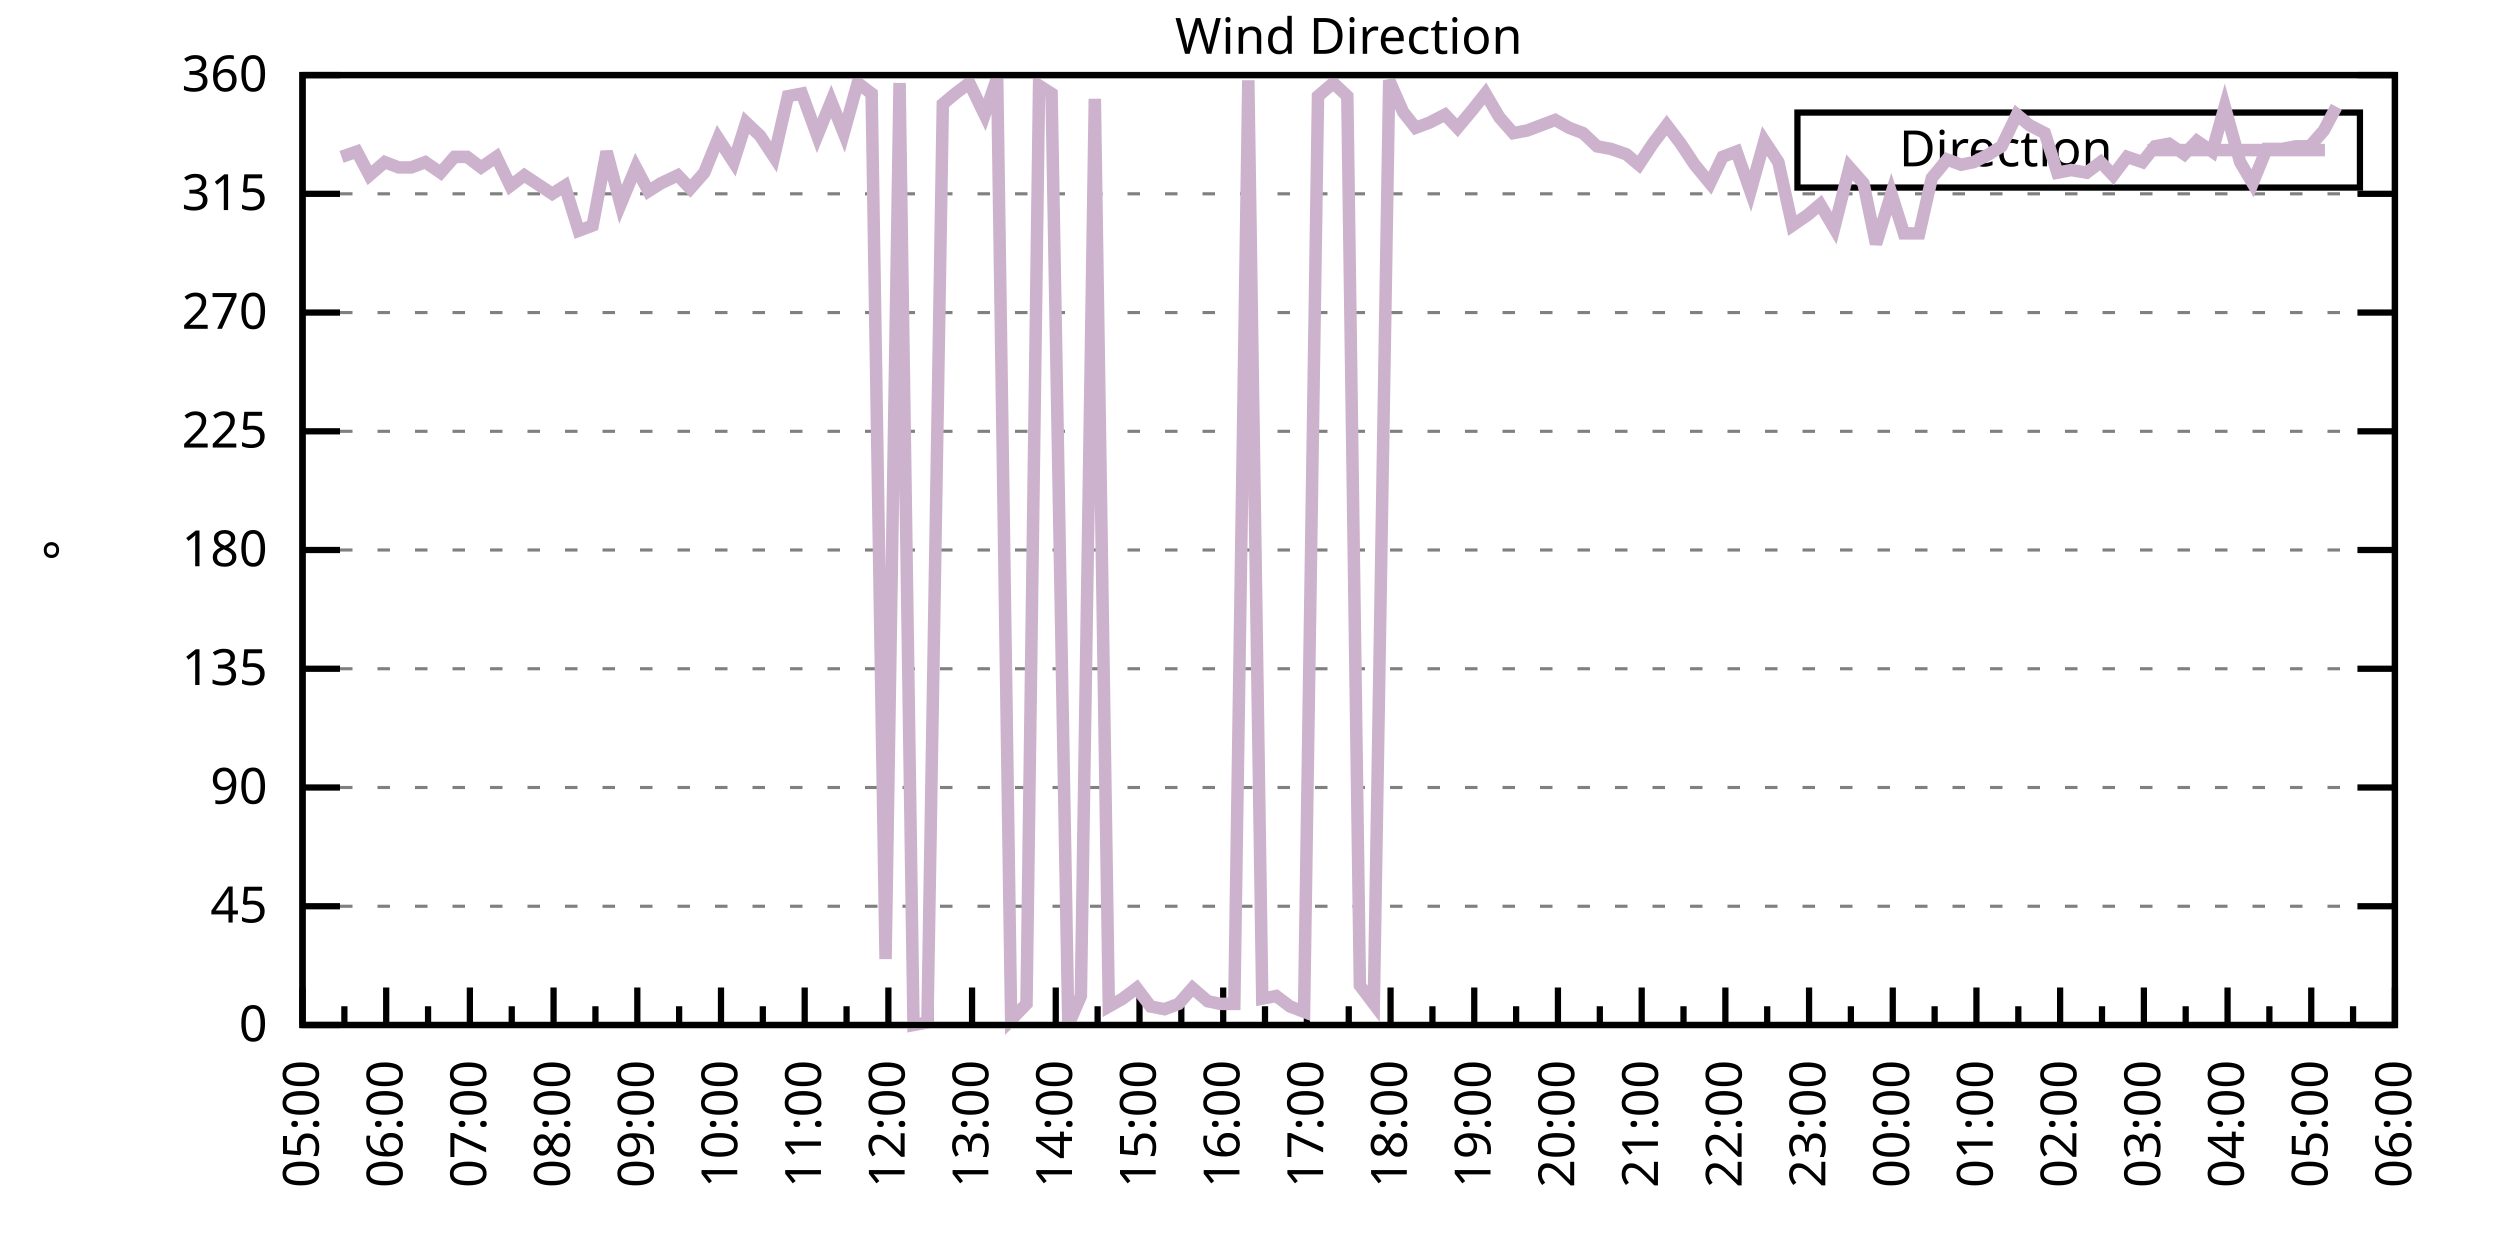
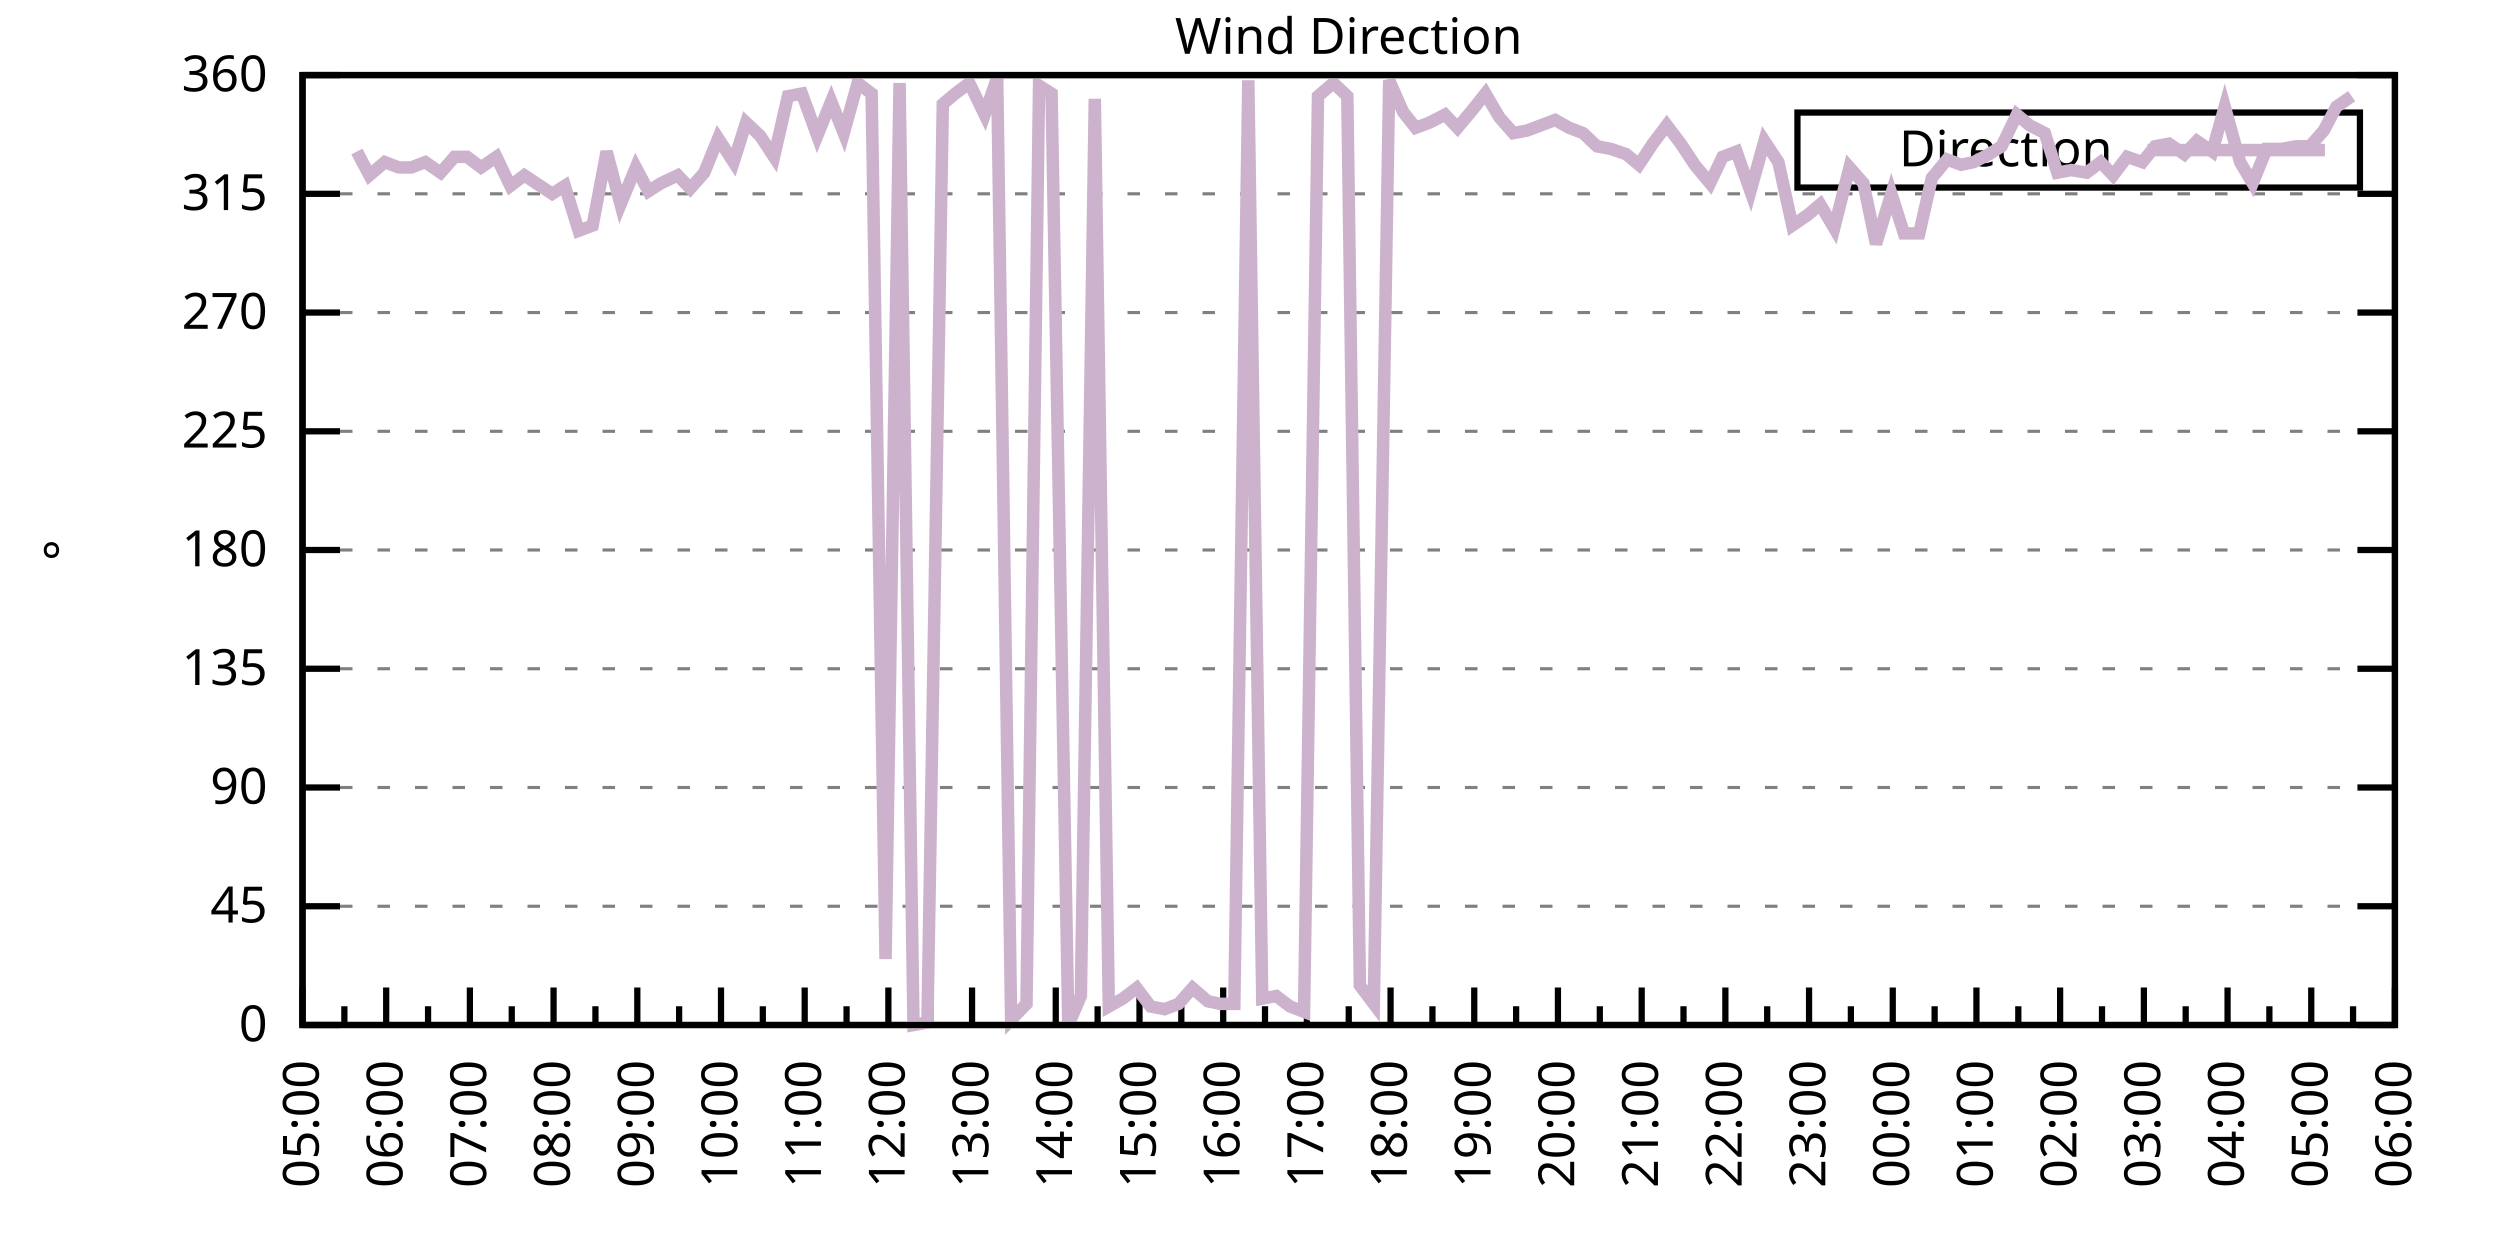
<svg xmlns="http://www.w3.org/2000/svg" xmlns:xlink="http://www.w3.org/1999/xlink" width="400" height="200" viewBox="0 0 400 200">
  <g id="gnuplot_canvas">
    <rect x="0" y="0" width="400" height="200" fill="none" />
    <defs>
      <circle id="gpDot" r="0.5" stroke-width="0.5" stroke="currentColor" />
      <path id="gpPt0" stroke-width="0.333" stroke="currentColor" d="M-1,0 h2 M0,-1 v2" />
      <path id="gpPt1" stroke-width="0.333" stroke="currentColor" d="M-1,-1 L1,1 M1,-1 L-1,1" />
      <path id="gpPt2" stroke-width="0.333" stroke="currentColor" d="M-1,0 L1,0 M0,-1 L0,1 M-1,-1 L1,1 M-1,1 L1,-1" />
      <rect id="gpPt3" stroke-width="0.333" stroke="currentColor" x="-1" y="-1" width="2" height="2" />
      <rect id="gpPt4" stroke-width="0.333" stroke="currentColor" fill="currentColor" x="-1" y="-1" width="2" height="2" />
      <circle id="gpPt5" stroke-width="0.333" stroke="currentColor" cx="0" cy="0" r="1" />
      <use xlink:href="#gpPt5" id="gpPt6" fill="currentColor" stroke="none" />
      <path id="gpPt7" stroke-width="0.333" stroke="currentColor" d="M0,-1.33 L-1.33,0.67 L1.33,0.67 z" />
      <use xlink:href="#gpPt7" id="gpPt8" fill="currentColor" stroke="none" />
      <use xlink:href="#gpPt7" id="gpPt9" stroke="currentColor" transform="rotate(180)" />
      <use xlink:href="#gpPt9" id="gpPt10" fill="currentColor" stroke="none" />
      <use xlink:href="#gpPt3" id="gpPt11" stroke="currentColor" transform="rotate(45)" />
      <use xlink:href="#gpPt11" id="gpPt12" fill="currentColor" stroke="none" />
      <path id="gpPt13" stroke-width="0.333" stroke="currentColor" d="M0,1.330 L1.265,0.411 L0.782,-1.067 L-0.782,-1.076 L-1.265,0.411 z" />
      <use xlink:href="#gpPt13" id="gpPt14" fill="currentColor" stroke="none" />
      <filter id="textbox" filterUnits="objectBoundingBox" x="0" y="0" height="1" width="1">
        <feFlood flood-color="white" flood-opacity="1" result="bgnd" />
        <feComposite in="SourceGraphic" in2="bgnd" operator="atop" />
      </filter>
      <filter id="greybox" filterUnits="objectBoundingBox" x="0" y="0" height="1" width="1">
        <feFlood flood-color="lightgrey" flood-opacity="1" result="grey" />
        <feComposite in="SourceGraphic" in2="grey" operator="atop" />
      </filter>
    </defs>
    <g fill="none" color="white" stroke="currentColor" stroke-width="1.00" stroke-linecap="butt" stroke-linejoin="miter">
</g>
    <g fill="none" color="black" stroke="currentColor" stroke-width="1.00" stroke-linecap="butt" stroke-linejoin="miter">
      <g stroke="none" shape-rendering="crispEdges">
        <polygon fill="rgb(255, 255, 255)" points="48.40,164.00 383.18,164.00 383.18,12.02 48.40,12.02 " />
      </g>
    </g>
    <g fill="none" color="black" stroke="currentColor" stroke-width="1.00" stroke-linecap="butt" stroke-linejoin="miter">
</g>
    <g fill="none" color="black" stroke="black" stroke-width="0.50" stroke-linecap="butt" stroke-linejoin="miter">
</g>
    <g fill="none" color="gray" stroke="currentColor" stroke-width="0.50" stroke-linecap="butt" stroke-linejoin="miter">
      <path stroke="gray" stroke-dasharray="2,4" class="gridline" d="M48.40,164.00 L383.19,164.00  " />
    </g>
    <g fill="none" color="gray" stroke="gray" stroke-width="1.00" stroke-linecap="butt" stroke-linejoin="miter">
</g>
    <g fill="none" color="black" stroke="currentColor" stroke-width="1.00" stroke-linecap="butt" stroke-linejoin="miter">
      <path stroke="black" d="M48.40,164.00 L54.40,164.00 M383.19,164.00 L377.19,164.00  " />
      <g transform="translate(42.80,166.60)" stroke="none" fill="black" font-family="Sans" font-size="8.00" text-anchor="end">
        <text>
          <tspan font-family="Sans"> 0</tspan>
        </text>
      </g>
    </g>
    <g fill="none" color="black" stroke="currentColor" stroke-width="1.00" stroke-linecap="butt" stroke-linejoin="miter">
</g>
    <g fill="none" color="black" stroke="black" stroke-width="0.50" stroke-linecap="butt" stroke-linejoin="miter">
</g>
    <g fill="none" color="gray" stroke="currentColor" stroke-width="0.50" stroke-linecap="butt" stroke-linejoin="miter">
      <path stroke="gray" stroke-dasharray="2,4" class="gridline" d="M48.40,145.00 L383.19,145.00  " />
    </g>
    <g fill="none" color="gray" stroke="gray" stroke-width="1.00" stroke-linecap="butt" stroke-linejoin="miter">
</g>
    <g fill="none" color="black" stroke="currentColor" stroke-width="1.00" stroke-linecap="butt" stroke-linejoin="miter">
      <path stroke="black" d="M48.40,145.00 L54.40,145.00 M383.19,145.00 L377.19,145.00  " />
      <g transform="translate(42.80,147.60)" stroke="none" fill="black" font-family="Sans" font-size="8.00" text-anchor="end">
        <text>
          <tspan font-family="Sans"> 45</tspan>
        </text>
      </g>
    </g>
    <g fill="none" color="black" stroke="currentColor" stroke-width="1.00" stroke-linecap="butt" stroke-linejoin="miter">
</g>
    <g fill="none" color="black" stroke="black" stroke-width="0.50" stroke-linecap="butt" stroke-linejoin="miter">
</g>
    <g fill="none" color="gray" stroke="currentColor" stroke-width="0.50" stroke-linecap="butt" stroke-linejoin="miter">
      <path stroke="gray" stroke-dasharray="2,4" class="gridline" d="M48.40,126.00 L383.19,126.00  " />
    </g>
    <g fill="none" color="gray" stroke="gray" stroke-width="1.00" stroke-linecap="butt" stroke-linejoin="miter">
</g>
    <g fill="none" color="black" stroke="currentColor" stroke-width="1.00" stroke-linecap="butt" stroke-linejoin="miter">
      <path stroke="black" d="M48.40,126.00 L54.40,126.00 M383.19,126.00 L377.19,126.00  " />
      <g transform="translate(42.80,128.60)" stroke="none" fill="black" font-family="Sans" font-size="8.00" text-anchor="end">
        <text>
          <tspan font-family="Sans"> 90</tspan>
        </text>
      </g>
    </g>
    <g fill="none" color="black" stroke="currentColor" stroke-width="1.00" stroke-linecap="butt" stroke-linejoin="miter">
</g>
    <g fill="none" color="black" stroke="black" stroke-width="0.50" stroke-linecap="butt" stroke-linejoin="miter">
</g>
    <g fill="none" color="gray" stroke="currentColor" stroke-width="0.50" stroke-linecap="butt" stroke-linejoin="miter">
      <path stroke="gray" stroke-dasharray="2,4" class="gridline" d="M48.40,107.00 L383.19,107.00  " />
    </g>
    <g fill="none" color="gray" stroke="gray" stroke-width="1.00" stroke-linecap="butt" stroke-linejoin="miter">
</g>
    <g fill="none" color="black" stroke="currentColor" stroke-width="1.00" stroke-linecap="butt" stroke-linejoin="miter">
      <path stroke="black" d="M48.40,107.00 L54.40,107.00 M383.19,107.00 L377.19,107.00  " />
      <g transform="translate(42.80,109.60)" stroke="none" fill="black" font-family="Sans" font-size="8.00" text-anchor="end">
        <text>
          <tspan font-family="Sans"> 135</tspan>
        </text>
      </g>
    </g>
    <g fill="none" color="black" stroke="currentColor" stroke-width="1.00" stroke-linecap="butt" stroke-linejoin="miter">
</g>
    <g fill="none" color="black" stroke="black" stroke-width="0.50" stroke-linecap="butt" stroke-linejoin="miter">
</g>
    <g fill="none" color="gray" stroke="currentColor" stroke-width="0.50" stroke-linecap="butt" stroke-linejoin="miter">
      <path stroke="gray" stroke-dasharray="2,4" class="gridline" d="M48.40,88.00 L383.19,88.00  " />
    </g>
    <g fill="none" color="gray" stroke="gray" stroke-width="1.00" stroke-linecap="butt" stroke-linejoin="miter">
</g>
    <g fill="none" color="black" stroke="currentColor" stroke-width="1.00" stroke-linecap="butt" stroke-linejoin="miter">
      <path stroke="black" d="M48.40,88.00 L54.40,88.00 M383.19,88.00 L377.19,88.00  " />
      <g transform="translate(42.80,90.60)" stroke="none" fill="black" font-family="Sans" font-size="8.00" text-anchor="end">
        <text>
          <tspan font-family="Sans"> 180</tspan>
        </text>
      </g>
    </g>
    <g fill="none" color="black" stroke="currentColor" stroke-width="1.00" stroke-linecap="butt" stroke-linejoin="miter">
</g>
    <g fill="none" color="black" stroke="black" stroke-width="0.50" stroke-linecap="butt" stroke-linejoin="miter">
</g>
    <g fill="none" color="gray" stroke="currentColor" stroke-width="0.50" stroke-linecap="butt" stroke-linejoin="miter">
      <path stroke="gray" stroke-dasharray="2,4" class="gridline" d="M48.40,69.01 L383.19,69.01  " />
    </g>
    <g fill="none" color="gray" stroke="gray" stroke-width="1.00" stroke-linecap="butt" stroke-linejoin="miter">
</g>
    <g fill="none" color="black" stroke="currentColor" stroke-width="1.00" stroke-linecap="butt" stroke-linejoin="miter">
      <path stroke="black" d="M48.40,69.01 L54.40,69.01 M383.19,69.01 L377.19,69.01  " />
      <g transform="translate(42.80,71.61)" stroke="none" fill="black" font-family="Sans" font-size="8.00" text-anchor="end">
        <text>
          <tspan font-family="Sans"> 225</tspan>
        </text>
      </g>
    </g>
    <g fill="none" color="black" stroke="currentColor" stroke-width="1.00" stroke-linecap="butt" stroke-linejoin="miter">
</g>
    <g fill="none" color="black" stroke="black" stroke-width="0.50" stroke-linecap="butt" stroke-linejoin="miter">
</g>
    <g fill="none" color="gray" stroke="currentColor" stroke-width="0.50" stroke-linecap="butt" stroke-linejoin="miter">
      <path stroke="gray" stroke-dasharray="2,4" class="gridline" d="M48.40,50.01 L383.19,50.01  " />
    </g>
    <g fill="none" color="gray" stroke="gray" stroke-width="1.00" stroke-linecap="butt" stroke-linejoin="miter">
</g>
    <g fill="none" color="black" stroke="currentColor" stroke-width="1.00" stroke-linecap="butt" stroke-linejoin="miter">
      <path stroke="black" d="M48.40,50.01 L54.40,50.01 M383.19,50.01 L377.19,50.01  " />
      <g transform="translate(42.80,52.61)" stroke="none" fill="black" font-family="Sans" font-size="8.00" text-anchor="end">
        <text>
          <tspan font-family="Sans"> 270</tspan>
        </text>
      </g>
    </g>
    <g fill="none" color="black" stroke="currentColor" stroke-width="1.00" stroke-linecap="butt" stroke-linejoin="miter">
</g>
    <g fill="none" color="black" stroke="black" stroke-width="0.50" stroke-linecap="butt" stroke-linejoin="miter">
</g>
    <g fill="none" color="gray" stroke="currentColor" stroke-width="0.50" stroke-linecap="butt" stroke-linejoin="miter">
      <path stroke="gray" stroke-dasharray="2,4" class="gridline" d="M48.40,31.01 L383.19,31.01  " />
    </g>
    <g fill="none" color="gray" stroke="gray" stroke-width="1.00" stroke-linecap="butt" stroke-linejoin="miter">
</g>
    <g fill="none" color="black" stroke="currentColor" stroke-width="1.00" stroke-linecap="butt" stroke-linejoin="miter">
      <path stroke="black" d="M48.40,31.01 L54.40,31.01 M383.19,31.01 L377.19,31.01  " />
      <g transform="translate(42.80,33.61)" stroke="none" fill="black" font-family="Sans" font-size="8.00" text-anchor="end">
        <text>
          <tspan font-family="Sans"> 315</tspan>
        </text>
      </g>
    </g>
    <g fill="none" color="black" stroke="currentColor" stroke-width="1.00" stroke-linecap="butt" stroke-linejoin="miter">
</g>
    <g fill="none" color="black" stroke="black" stroke-width="0.50" stroke-linecap="butt" stroke-linejoin="miter">
</g>
    <g fill="none" color="gray" stroke="currentColor" stroke-width="0.50" stroke-linecap="butt" stroke-linejoin="miter">
      <path stroke="gray" stroke-dasharray="2,4" class="gridline" d="M48.40,12.01 L383.19,12.01  " />
    </g>
    <g fill="none" color="gray" stroke="gray" stroke-width="1.00" stroke-linecap="butt" stroke-linejoin="miter">
</g>
    <g fill="none" color="black" stroke="currentColor" stroke-width="1.00" stroke-linecap="butt" stroke-linejoin="miter">
      <path stroke="black" d="M48.40,12.01 L54.40,12.01 M383.19,12.01 L377.19,12.01  " />
      <g transform="translate(42.80,14.61)" stroke="none" fill="black" font-family="Sans" font-size="8.00" text-anchor="end">
        <text>
          <tspan font-family="Sans"> 360</tspan>
        </text>
      </g>
    </g>
    <g fill="none" color="black" stroke="currentColor" stroke-width="1.00" stroke-linecap="butt" stroke-linejoin="miter">
      <path stroke="black" d="M48.40,164.00 L48.40,158.00  " />
      <g transform="translate(51.00,169.60) rotate(270)" stroke="none" fill="black" font-family="Sans" font-size="8.00" text-anchor="end">
        <text>
          <tspan font-family="Sans">05:00</tspan>
        </text>
      </g>
    </g>
    <g fill="none" color="black" stroke="currentColor" stroke-width="1.00" stroke-linecap="butt" stroke-linejoin="miter">
      <path stroke="black" d="M55.10,164.00 L55.10,161.00 M61.79,164.00 L61.79,158.00  " />
      <g transform="translate(64.39,169.60) rotate(270)" stroke="none" fill="black" font-family="Sans" font-size="8.00" text-anchor="end">
        <text>
          <tspan font-family="Sans">06:00</tspan>
        </text>
      </g>
    </g>
    <g fill="none" color="black" stroke="currentColor" stroke-width="1.00" stroke-linecap="butt" stroke-linejoin="miter">
      <path stroke="black" d="M68.49,164.00 L68.49,161.00 M75.18,164.00 L75.18,158.00  " />
      <g transform="translate(77.78,169.60) rotate(270)" stroke="none" fill="black" font-family="Sans" font-size="8.00" text-anchor="end">
        <text>
          <tspan font-family="Sans">07:00</tspan>
        </text>
      </g>
    </g>
    <g fill="none" color="black" stroke="currentColor" stroke-width="1.00" stroke-linecap="butt" stroke-linejoin="miter">
      <path stroke="black" d="M81.88,164.00 L81.88,161.00 M88.57,164.00 L88.57,158.00  " />
      <g transform="translate(91.17,169.60) rotate(270)" stroke="none" fill="black" font-family="Sans" font-size="8.00" text-anchor="end">
        <text>
          <tspan font-family="Sans">08:00</tspan>
        </text>
      </g>
    </g>
    <g fill="none" color="black" stroke="currentColor" stroke-width="1.00" stroke-linecap="butt" stroke-linejoin="miter">
      <path stroke="black" d="M95.27,164.00 L95.27,161.00 M101.97,164.00 L101.97,158.00  " />
      <g transform="translate(104.57,169.60) rotate(270)" stroke="none" fill="black" font-family="Sans" font-size="8.00" text-anchor="end">
        <text>
          <tspan font-family="Sans">09:00</tspan>
        </text>
      </g>
    </g>
    <g fill="none" color="black" stroke="currentColor" stroke-width="1.00" stroke-linecap="butt" stroke-linejoin="miter">
      <path stroke="black" d="M108.66,164.00 L108.66,161.00 M115.36,164.00 L115.36,158.00  " />
      <g transform="translate(117.96,169.60) rotate(270)" stroke="none" fill="black" font-family="Sans" font-size="8.00" text-anchor="end">
        <text>
          <tspan font-family="Sans">10:00</tspan>
        </text>
      </g>
    </g>
    <g fill="none" color="black" stroke="currentColor" stroke-width="1.00" stroke-linecap="butt" stroke-linejoin="miter">
      <path stroke="black" d="M122.05,164.00 L122.05,161.00 M128.75,164.00 L128.75,158.00  " />
      <g transform="translate(131.35,169.60) rotate(270)" stroke="none" fill="black" font-family="Sans" font-size="8.00" text-anchor="end">
        <text>
          <tspan font-family="Sans">11:00</tspan>
        </text>
      </g>
    </g>
    <g fill="none" color="black" stroke="currentColor" stroke-width="1.00" stroke-linecap="butt" stroke-linejoin="miter">
      <path stroke="black" d="M135.45,164.00 L135.45,161.00 M142.14,164.00 L142.14,158.00  " />
      <g transform="translate(144.74,169.60) rotate(270)" stroke="none" fill="black" font-family="Sans" font-size="8.00" text-anchor="end">
        <text>
          <tspan font-family="Sans">12:00</tspan>
        </text>
      </g>
    </g>
    <g fill="none" color="black" stroke="currentColor" stroke-width="1.00" stroke-linecap="butt" stroke-linejoin="miter">
      <path stroke="black" d="M148.84,164.00 L148.84,161.00 M155.53,164.00 L155.53,158.00  " />
      <g transform="translate(158.13,169.60) rotate(270)" stroke="none" fill="black" font-family="Sans" font-size="8.00" text-anchor="end">
        <text>
          <tspan font-family="Sans">13:00</tspan>
        </text>
      </g>
    </g>
    <g fill="none" color="black" stroke="currentColor" stroke-width="1.00" stroke-linecap="butt" stroke-linejoin="miter">
      <path stroke="black" d="M162.23,164.00 L162.23,161.00 M168.92,164.00 L168.92,158.00  " />
      <g transform="translate(171.52,169.60) rotate(270)" stroke="none" fill="black" font-family="Sans" font-size="8.00" text-anchor="end">
        <text>
          <tspan font-family="Sans">14:00</tspan>
        </text>
      </g>
    </g>
    <g fill="none" color="black" stroke="currentColor" stroke-width="1.00" stroke-linecap="butt" stroke-linejoin="miter">
      <path stroke="black" d="M175.62,164.00 L175.62,161.00 M182.32,164.00 L182.32,158.00  " />
      <g transform="translate(184.92,169.60) rotate(270)" stroke="none" fill="black" font-family="Sans" font-size="8.00" text-anchor="end">
        <text>
          <tspan font-family="Sans">15:00</tspan>
        </text>
      </g>
    </g>
    <g fill="none" color="black" stroke="currentColor" stroke-width="1.00" stroke-linecap="butt" stroke-linejoin="miter">
      <path stroke="black" d="M189.01,164.00 L189.01,161.00 M195.71,164.00 L195.71,158.00  " />
      <g transform="translate(198.31,169.60) rotate(270)" stroke="none" fill="black" font-family="Sans" font-size="8.00" text-anchor="end">
        <text>
          <tspan font-family="Sans">16:00</tspan>
        </text>
      </g>
    </g>
    <g fill="none" color="black" stroke="currentColor" stroke-width="1.00" stroke-linecap="butt" stroke-linejoin="miter">
      <path stroke="black" d="M202.40,164.00 L202.40,161.00 M209.10,164.00 L209.10,158.00  " />
      <g transform="translate(211.70,169.60) rotate(270)" stroke="none" fill="black" font-family="Sans" font-size="8.00" text-anchor="end">
        <text>
          <tspan font-family="Sans">17:00</tspan>
        </text>
      </g>
    </g>
    <g fill="none" color="black" stroke="currentColor" stroke-width="1.00" stroke-linecap="butt" stroke-linejoin="miter">
      <path stroke="black" d="M215.80,164.00 L215.80,161.00 M222.49,164.00 L222.49,158.00  " />
      <g transform="translate(225.09,169.60) rotate(270)" stroke="none" fill="black" font-family="Sans" font-size="8.00" text-anchor="end">
        <text>
          <tspan font-family="Sans">18:00</tspan>
        </text>
      </g>
    </g>
    <g fill="none" color="black" stroke="currentColor" stroke-width="1.00" stroke-linecap="butt" stroke-linejoin="miter">
      <path stroke="black" d="M229.19,164.00 L229.19,161.00 M235.88,164.00 L235.88,158.00  " />
      <g transform="translate(238.48,169.60) rotate(270)" stroke="none" fill="black" font-family="Sans" font-size="8.00" text-anchor="end">
        <text>
          <tspan font-family="Sans">19:00</tspan>
        </text>
      </g>
    </g>
    <g fill="none" color="black" stroke="currentColor" stroke-width="1.00" stroke-linecap="butt" stroke-linejoin="miter">
      <path stroke="black" d="M242.58,164.00 L242.58,161.00 M249.27,164.00 L249.27,158.00  " />
      <g transform="translate(251.87,169.60) rotate(270)" stroke="none" fill="black" font-family="Sans" font-size="8.00" text-anchor="end">
        <text>
          <tspan font-family="Sans">20:00</tspan>
        </text>
      </g>
    </g>
    <g fill="none" color="black" stroke="currentColor" stroke-width="1.00" stroke-linecap="butt" stroke-linejoin="miter">
      <path stroke="black" d="M255.97,164.00 L255.97,161.00 M262.67,164.00 L262.67,158.00  " />
      <g transform="translate(265.27,169.60) rotate(270)" stroke="none" fill="black" font-family="Sans" font-size="8.00" text-anchor="end">
        <text>
          <tspan font-family="Sans">21:00</tspan>
        </text>
      </g>
    </g>
    <g fill="none" color="black" stroke="currentColor" stroke-width="1.00" stroke-linecap="butt" stroke-linejoin="miter">
      <path stroke="black" d="M269.36,164.00 L269.36,161.00 M276.06,164.00 L276.06,158.00  " />
      <g transform="translate(278.66,169.60) rotate(270)" stroke="none" fill="black" font-family="Sans" font-size="8.00" text-anchor="end">
        <text>
          <tspan font-family="Sans">22:00</tspan>
        </text>
      </g>
    </g>
    <g fill="none" color="black" stroke="currentColor" stroke-width="1.00" stroke-linecap="butt" stroke-linejoin="miter">
      <path stroke="black" d="M282.75,164.00 L282.75,161.00 M289.45,164.00 L289.45,158.00  " />
      <g transform="translate(292.05,169.60) rotate(270)" stroke="none" fill="black" font-family="Sans" font-size="8.00" text-anchor="end">
        <text>
          <tspan font-family="Sans">23:00</tspan>
        </text>
      </g>
    </g>
    <g fill="none" color="black" stroke="currentColor" stroke-width="1.00" stroke-linecap="butt" stroke-linejoin="miter">
      <path stroke="black" d="M296.14,164.00 L296.14,161.00 M302.84,164.00 L302.84,158.00  " />
      <g transform="translate(305.44,169.60) rotate(270)" stroke="none" fill="black" font-family="Sans" font-size="8.00" text-anchor="end">
        <text>
          <tspan font-family="Sans">00:00</tspan>
        </text>
      </g>
    </g>
    <g fill="none" color="black" stroke="currentColor" stroke-width="1.00" stroke-linecap="butt" stroke-linejoin="miter">
      <path stroke="black" d="M309.54,164.00 L309.54,161.00 M316.23,164.00 L316.23,158.00  " />
      <g transform="translate(318.83,169.60) rotate(270)" stroke="none" fill="black" font-family="Sans" font-size="8.00" text-anchor="end">
        <text>
          <tspan font-family="Sans">01:00</tspan>
        </text>
      </g>
    </g>
    <g fill="none" color="black" stroke="currentColor" stroke-width="1.00" stroke-linecap="butt" stroke-linejoin="miter">
      <path stroke="black" d="M322.93,164.00 L322.93,161.00 M329.62,164.00 L329.62,158.00  " />
      <g transform="translate(332.22,169.60) rotate(270)" stroke="none" fill="black" font-family="Sans" font-size="8.00" text-anchor="end">
        <text>
          <tspan font-family="Sans">02:00</tspan>
        </text>
      </g>
    </g>
    <g fill="none" color="black" stroke="currentColor" stroke-width="1.00" stroke-linecap="butt" stroke-linejoin="miter">
      <path stroke="black" d="M336.32,164.00 L336.32,161.00 M343.02,164.00 L343.02,158.00  " />
      <g transform="translate(345.62,169.60) rotate(270)" stroke="none" fill="black" font-family="Sans" font-size="8.00" text-anchor="end">
        <text>
          <tspan font-family="Sans">03:00</tspan>
        </text>
      </g>
    </g>
    <g fill="none" color="black" stroke="currentColor" stroke-width="1.00" stroke-linecap="butt" stroke-linejoin="miter">
      <path stroke="black" d="M349.71,164.00 L349.71,161.00 M356.41,164.00 L356.41,158.00  " />
      <g transform="translate(359.01,169.60) rotate(270)" stroke="none" fill="black" font-family="Sans" font-size="8.00" text-anchor="end">
        <text>
          <tspan font-family="Sans">04:00</tspan>
        </text>
      </g>
    </g>
    <g fill="none" color="black" stroke="currentColor" stroke-width="1.00" stroke-linecap="butt" stroke-linejoin="miter">
      <path stroke="black" d="M363.10,164.00 L363.10,161.00 M369.80,164.00 L369.80,158.00  " />
      <g transform="translate(372.40,169.60) rotate(270)" stroke="none" fill="black" font-family="Sans" font-size="8.00" text-anchor="end">
        <text>
          <tspan font-family="Sans">05:00</tspan>
        </text>
      </g>
    </g>
    <g fill="none" color="black" stroke="currentColor" stroke-width="1.00" stroke-linecap="butt" stroke-linejoin="miter">
      <path stroke="black" d="M376.49,164.00 L376.49,161.00 M383.19,164.00 L383.19,158.00  " />
      <g transform="translate(385.79,169.60) rotate(270)" stroke="none" fill="black" font-family="Sans" font-size="8.00" text-anchor="end">
        <text>
          <tspan font-family="Sans">06:00</tspan>
        </text>
      </g>
    </g>
    <g fill="none" color="black" stroke="currentColor" stroke-width="1.00" stroke-linecap="butt" stroke-linejoin="miter">
</g>
    <g fill="none" color="black" stroke="currentColor" stroke-width="1.00" stroke-linecap="butt" stroke-linejoin="miter">
      <path stroke="black" d="M48.40,12.01 L48.40,164.00 L383.19,164.00 L383.19,12.01 L48.40,12.01 Z  " />
    </g>
    <g fill="none" color="black" stroke="currentColor" stroke-width="1.00" stroke-linecap="butt" stroke-linejoin="miter">
      <g transform="translate(12.80,88.01) rotate(270)" stroke="none" fill="black" font-family="Sans" font-size="8.00" text-anchor="middle">
        <text>
          <tspan font-family="Sans">°</tspan>
        </text>
      </g>
    </g>
    <g fill="none" color="black" stroke="currentColor" stroke-width="1.00" stroke-linecap="butt" stroke-linejoin="miter">
</g>
    <g fill="none" color="black" stroke="currentColor" stroke-width="1.00" stroke-linecap="butt" stroke-linejoin="miter">
      <path stroke="black" d="M287.59,30.01 L287.59,18.01 L377.59,18.01 L377.59,30.01 L287.59,30.01 Z  " />
    </g>
    <g id="Wind_direction_plot_1">
      <g fill="none" color="white" stroke="black" stroke-width="2.00" stroke-linecap="butt" stroke-linejoin="miter">
</g>
      <g fill="none" color="black" stroke="currentColor" stroke-width="2.00" stroke-linecap="butt" stroke-linejoin="miter">
        <g transform="translate(337.99,26.61)" stroke="none" fill="black" font-family="Sans" font-size="8.00" text-anchor="end">
          <text>
            <tspan font-family="Sans">Direction</tspan>
          </text>
        </g>
      </g>
      <g fill="none" color="black" stroke="currentColor" stroke-width="2.00" stroke-linecap="butt" stroke-linejoin="miter">
-         <path stroke="rgb(204, 178, 204)" d="M343.59,24.01 L371.99,24.01 M54.65,25.10 L57.10,24.25 L59.11,28.05 L61.57,25.94 L63.80,26.79 L65.81,26.79   L68.04,25.94 L70.50,27.63 L72.73,25.10 L74.74,25.10 L76.97,26.79 L79.42,25.10 L81.66,29.74 L83.89,28.05   L88.35,31.01 L90.36,29.74 L92.59,36.92 L94.82,36.08 L97.06,24.25 L99.29,32.70 L101.74,26.79 L103.75,30.59   L105.76,29.32 L108.44,28.05 L110.45,30.16 L112.68,27.63 L114.91,22.14 L117.37,25.94 L119.38,19.61 L121.61,21.72   L123.84,25.10 L126.07,15.39 L128.30,14.97 L130.76,21.72 L132.99,16.23 L135.00,21.30 L137.23,13.28 L139.46,14.97   L141.69,153.45 L143.93,13.28 L146.16,164.00 L148.39,163.58 L150.85,16.65 L152.85,14.97 L155.09,13.28 L157.54,18.34   L159.55,12.43 L161.78,163.16 L164.24,160.62 L166.25,13.70 L168.25,14.97 L170.93,164.00 L172.94,159.36 L175.17,15.81   L177.41,161.04 L179.64,159.78 L181.87,158.09 L184.10,161.04 L186.33,161.47 L188.57,160.62 L190.80,158.09 L193.25,160.20   L195.26,160.62 L197.49,160.62 L199.73,12.85 L201.96,159.78 L204.19,159.36 L206.42,161.04 L208.65,161.89 L210.88,15.39   L213.34,13.28 L215.57,15.39 L217.58,157.67 L219.81,160.62 L222.27,12.85 L224.50,17.92 L226.51,20.45 L228.74,19.61   L231.20,18.34 L233.20,20.45 L235.66,17.50 L237.67,14.97 L239.90,18.77 L242.13,21.30 L244.36,20.88 L246.60,20.03   L248.83,19.19 L251.06,20.45 L253.29,21.30 L255.52,23.41 L257.76,23.83 L260.21,24.68 L262.22,26.36 L264.45,22.99   L266.68,20.03 L268.92,22.99 L271.15,26.36 L273.60,29.32 L275.61,25.10 L277.84,24.25 L280.07,30.59 L282.31,22.56   L284.54,25.94 L286.77,36.08 L289.23,34.39 L291.23,32.70 L293.47,36.50 L295.92,26.79 L298.15,29.32 L300.16,39.03   L302.62,31.01 L304.63,37.34 L307.08,37.34 L309.09,28.48 L311.54,25.52 L313.78,26.36 L315.79,25.94 L318.24,24.68   L320.25,23.41 L322.70,18.34 L324.71,20.03 L327.17,21.30 L329.18,27.63 L331.41,27.21 L333.86,27.63 L336.10,25.94   L338.10,28.05 L340.34,25.10 L342.79,25.94 L344.80,23.41 L347.03,22.99 L349.49,24.68 L351.50,22.56 L353.95,24.25   L355.96,17.08 L358.42,25.94 L360.42,29.32 L362.66,23.83 L365.11,23.83 L367.34,23.41 L369.58,23.41 L371.81,20.88   L373.82,17.08  " />
+         <path stroke="rgb(204, 178, 204)" d="M343.59,24.01 L371.99,24.01 M57.10,24.25 L59.11,28.05 L61.57,25.94 L63.80,26.79 L65.81,26.79 L68.04,25.94   L70.50,27.63 L72.73,25.10 L74.74,25.10 L76.97,26.79 L79.42,25.10 L81.66,29.74 L83.89,28.05 L88.35,31.01   L90.36,29.74 L92.59,36.92 L94.82,36.08 L97.06,24.25 L99.29,32.70 L101.74,26.79 L103.75,30.59 L105.76,29.32   L108.44,28.05 L110.45,30.16 L112.68,27.63 L114.91,22.14 L117.37,25.94 L119.38,19.61 L121.61,21.72 L123.84,25.10   L126.07,15.39 L128.30,14.97 L130.76,21.72 L132.99,16.23 L135.00,21.30 L137.23,13.28 L139.46,14.97 L141.69,153.45   L143.93,13.28 L146.16,164.00 L148.39,163.58 L150.85,16.65 L152.85,14.97 L155.09,13.28 L157.54,18.34 L159.55,12.43   L161.78,163.16 L164.24,160.62 L166.25,13.70 L168.25,14.97 L170.93,164.00 L172.94,159.36 L175.17,15.81 L177.41,161.04   L179.64,159.78 L181.87,158.09 L184.10,161.04 L186.33,161.47 L188.57,160.62 L190.80,158.09 L193.25,160.20 L195.26,160.62   L197.49,160.62 L199.73,12.85 L201.96,159.78 L204.19,159.36 L206.42,161.04 L208.65,161.89 L210.88,15.39 L213.34,13.28   L215.57,15.39 L217.58,157.67 L219.81,160.62 L222.27,12.85 L224.50,17.92 L226.51,20.45 L228.74,19.61 L231.20,18.34   L233.20,20.45 L235.66,17.50 L237.67,14.97 L239.90,18.77 L242.13,21.30 L244.36,20.88 L246.60,20.03 L248.83,19.19   L251.06,20.45 L253.29,21.30 L255.52,23.41 L257.76,23.83 L260.21,24.68 L262.22,26.36 L264.45,22.99 L266.68,20.03   L268.92,22.99 L271.15,26.36 L273.60,29.32 L275.61,25.10 L277.84,24.25 L280.07,30.59 L282.31,22.56 L284.54,25.94   L286.77,36.08 L289.23,34.39 L291.23,32.70 L293.47,36.50 L295.92,26.79 L298.15,29.32 L300.16,39.03 L302.62,31.01   L304.63,37.34 L307.08,37.34 L309.09,28.48 L311.54,25.52 L313.78,26.36 L315.79,25.94 L318.24,24.68 L320.25,23.41   L322.70,18.34 L324.71,20.03 L327.17,21.30 L329.18,27.63 L331.41,27.21 L333.86,27.63 L336.10,25.94 L338.10,28.05   L340.34,25.10 L342.79,25.94 L344.80,23.41 L347.03,22.99 L349.49,24.68 L351.50,22.56 L353.95,24.25 L355.96,17.08   L358.42,25.94 L360.42,29.32 L362.66,23.83 L365.11,23.83 L367.34,23.41 L369.58,23.41 L371.81,20.88 L373.82,17.08   L376.27,15.39  " />
      </g>
    </g>
    <g fill="none" color="black" stroke="currentColor" stroke-width="2.00" stroke-linecap="butt" stroke-linejoin="miter">
</g>
    <g fill="none" color="black" stroke="black" stroke-width="1.00" stroke-linecap="butt" stroke-linejoin="miter">
</g>
    <g fill="none" color="black" stroke="currentColor" stroke-width="1.00" stroke-linecap="butt" stroke-linejoin="miter">
      <path stroke="black" d="M48.40,12.01 L48.40,164.00 L383.19,164.00 L383.19,12.01 L48.40,12.01 Z  " />
    </g>
    <g fill="none" color="black" stroke="currentColor" stroke-width="1.00" stroke-linecap="butt" stroke-linejoin="miter">
      <g transform="translate(215.79,8.61)" stroke="none" fill="black" font-family="Sans" font-size="8.00" text-anchor="middle">
        <text>
          <tspan font-family="Sans">Wind Direction</tspan>
        </text>
      </g>
    </g>
    <g fill="none" color="black" stroke="currentColor" stroke-width="1.00" stroke-linecap="butt" stroke-linejoin="miter">
</g>
  </g>
</svg>
